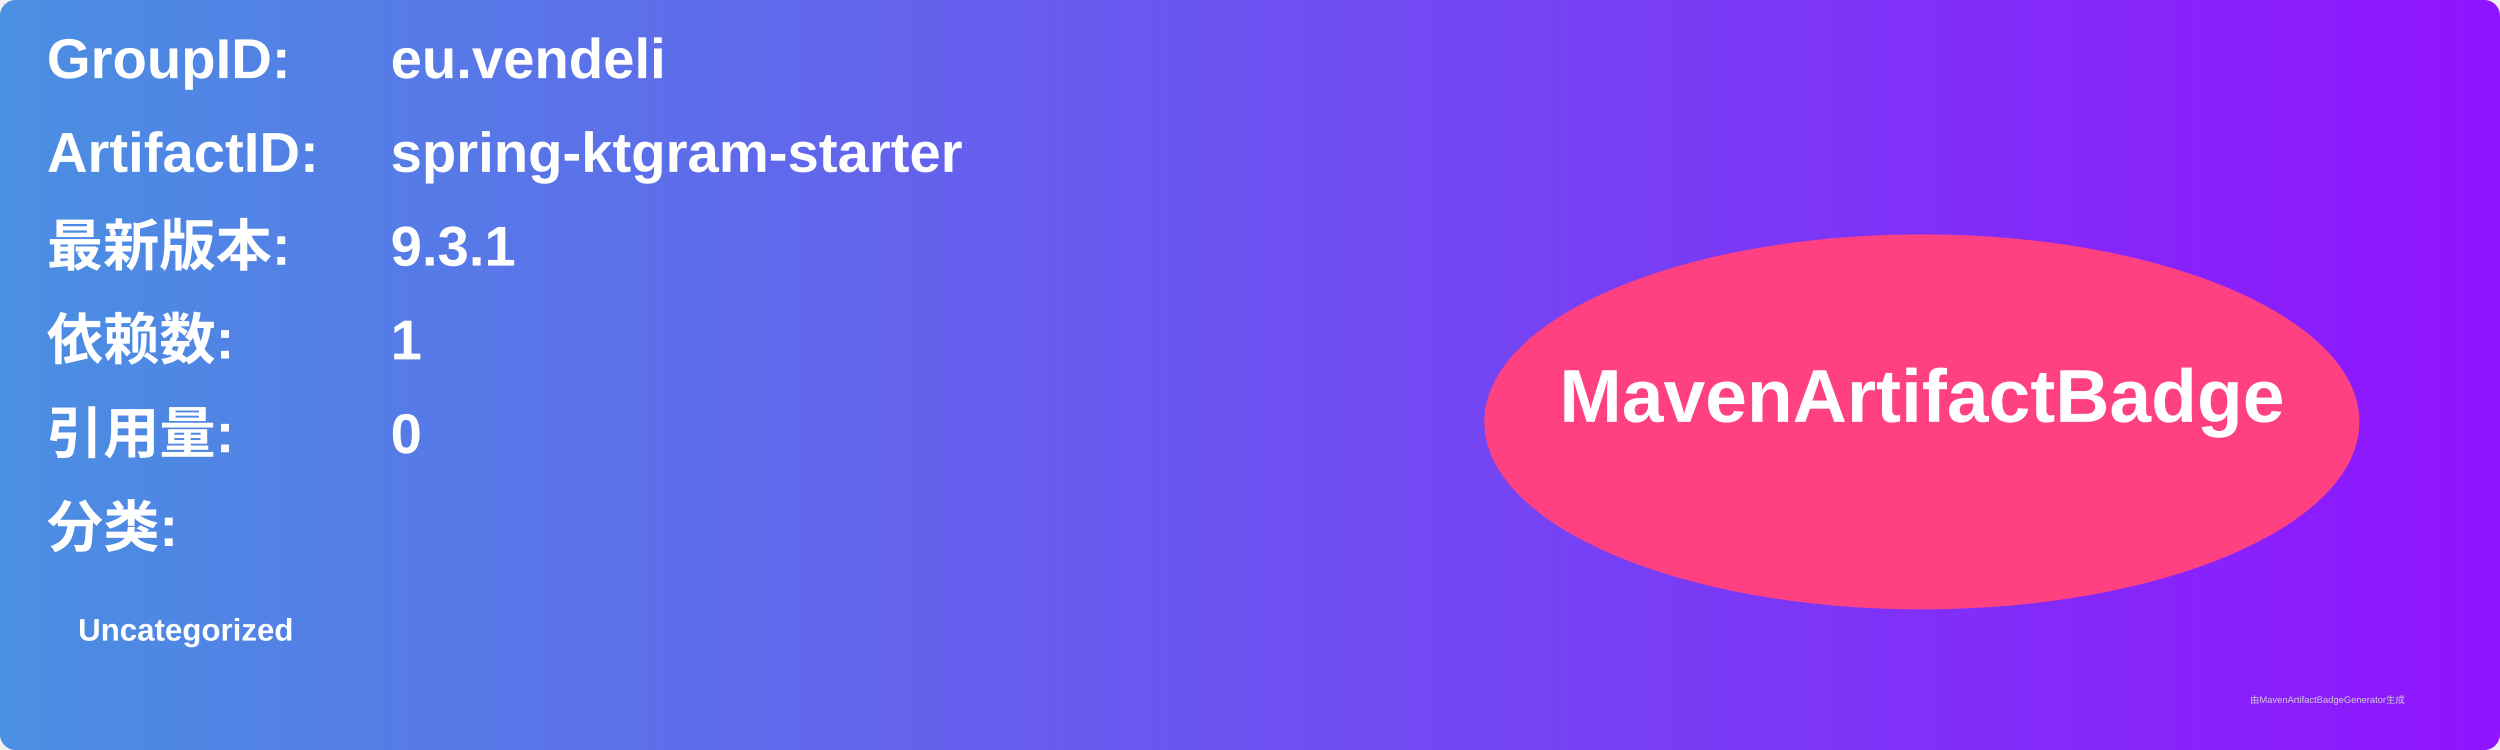
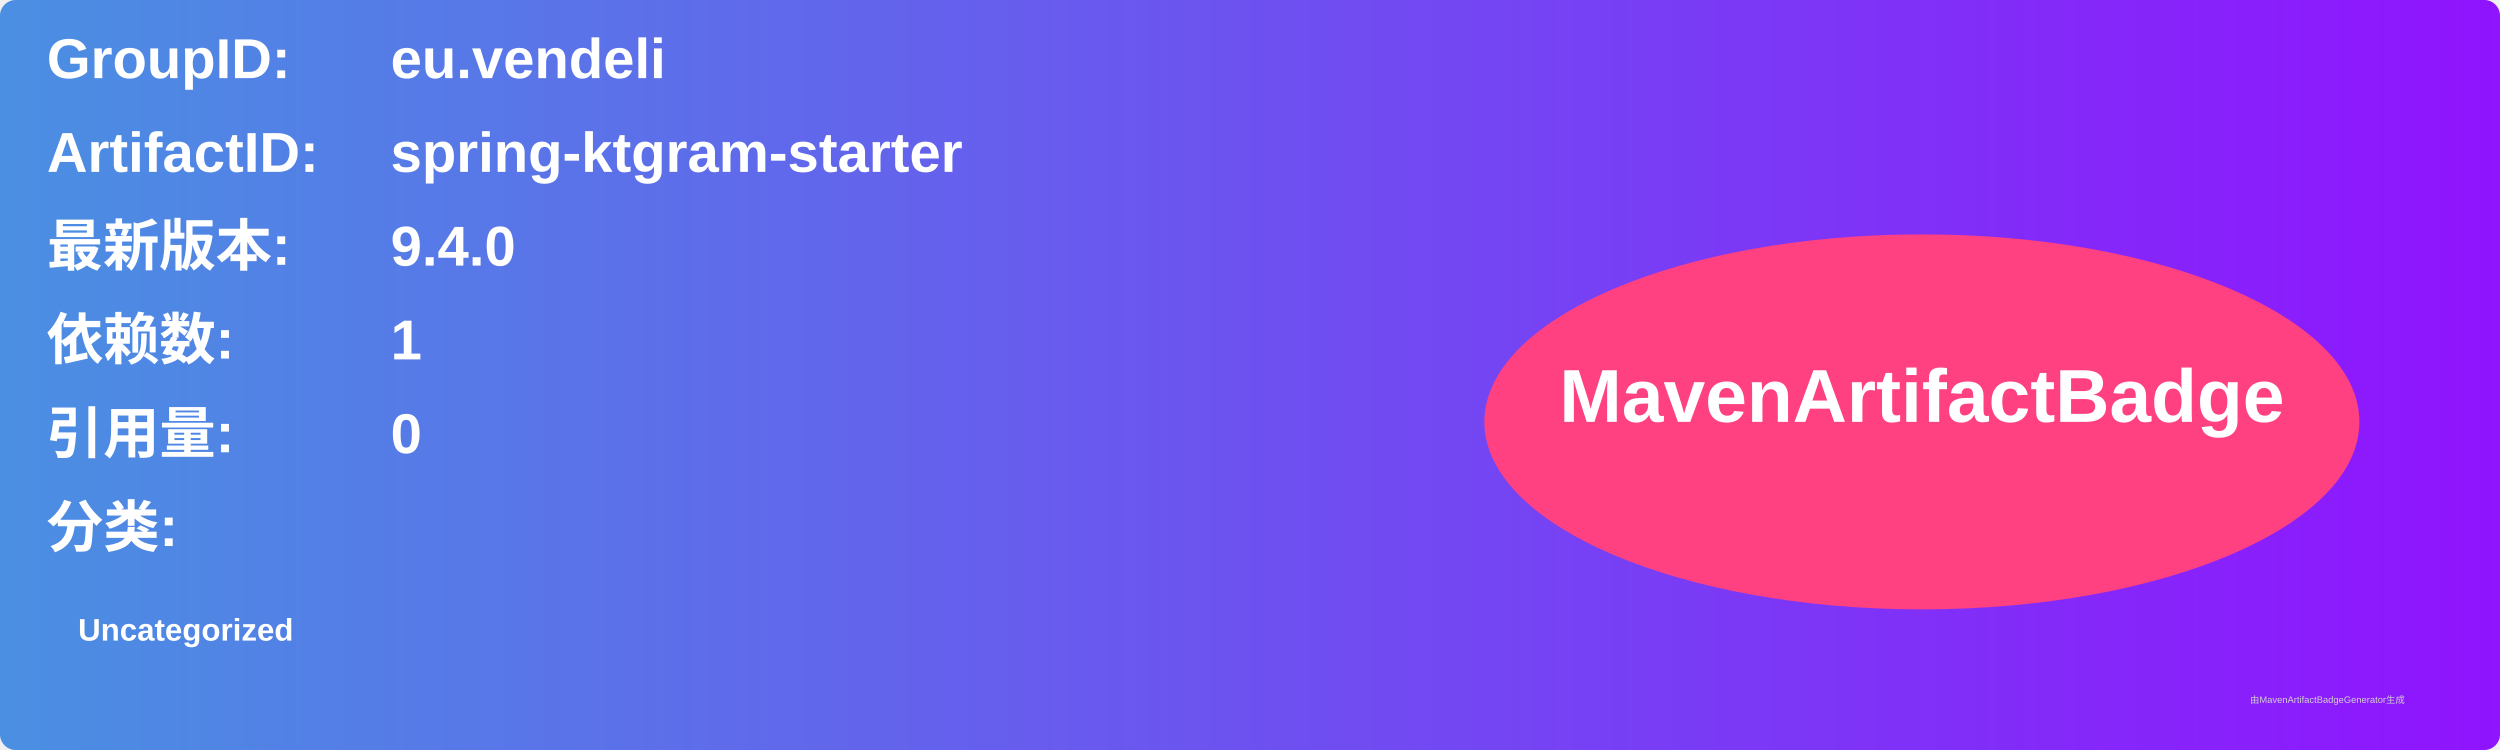
<svg xmlns="http://www.w3.org/2000/svg" width="800" height="240" viewBox="0 0 800 240">
  <linearGradient id="grad" x1="0%" y1="0%" x2="100%" y2="0%">
    <stop offset="0%" stop-color="#4a90e2" />
    <stop offset="100%" stop-color="#9013fe" />
  </linearGradient>
  <rect width="100%" height="100%" rx="5" ry="5" fill="url(#grad)" />
  <g transform="translate(15, 15)">
    <text x="0" y="10" font-family="Arial" font-size="18" fill="white" font-weight="bold" width="260">GroupID:</text>
    <text x="110" y="10" font-family="Arial" font-size="18" fill="white" font-weight="bold" width="460">eu.vendeli</text>
    <text x="0" y="40" font-family="Arial" font-size="18" fill="white" font-weight="bold" width="260">ArtifactID:</text>
    <text x="110" y="40" font-family="Arial" font-size="18" fill="white" font-weight="bold" width="460">spring-ktgram-starter</text>
    <text x="0" y="70" font-family="Arial" font-size="18" fill="white" font-weight="bold">最新版本:</text>
    <text x="110" y="70" font-family="Arial" font-size="18" fill="white" font-weight="bold">
-       <tspan font-weight="bold">9.3.1</tspan>
+       <tspan font-weight="bold">9.4.0</tspan>
    </text>
    <text x="0" y="100" font-family="Arial" font-size="18" fill="white" font-weight="bold">依赖数: </text>
    <text x="110" y="100" font-family="Arial" font-size="18" fill="white">
      <tspan font-weight="bold">1</tspan>
    </text>
    <text x="0" y="130" font-family="Arial" font-size="18" fill="white" font-weight="bold">引用量: </text>
    <text x="110" y="130" font-family="Arial" font-size="18" fill="white">
      <tspan font-weight="bold">0</tspan>
    </text>
    <text x="0" y="160" font-family="Arial" font-size="18" fill="white" font-weight="bold">分类:</text>
    <text x="10" y="190" font-family="Arial" font-size="10" fill="white">
      <tspan font-weight="bold">Uncategorized</tspan>
    </text>
    <ellipse cx="600" cy="120" rx="140" ry="60" fill="#ff4081" />
    <text x="600" y="120" text-anchor="middle" font-family="Arial" font-size="24" fill="white" font-weight="bold">MavenArtifactBadge</text>
  </g>
  <text x="720" y="225" font-family="Arial" font-size="3" fill="#d0d0d0">由MavenArtifactBadgeGenerator生成</text>
</svg>
